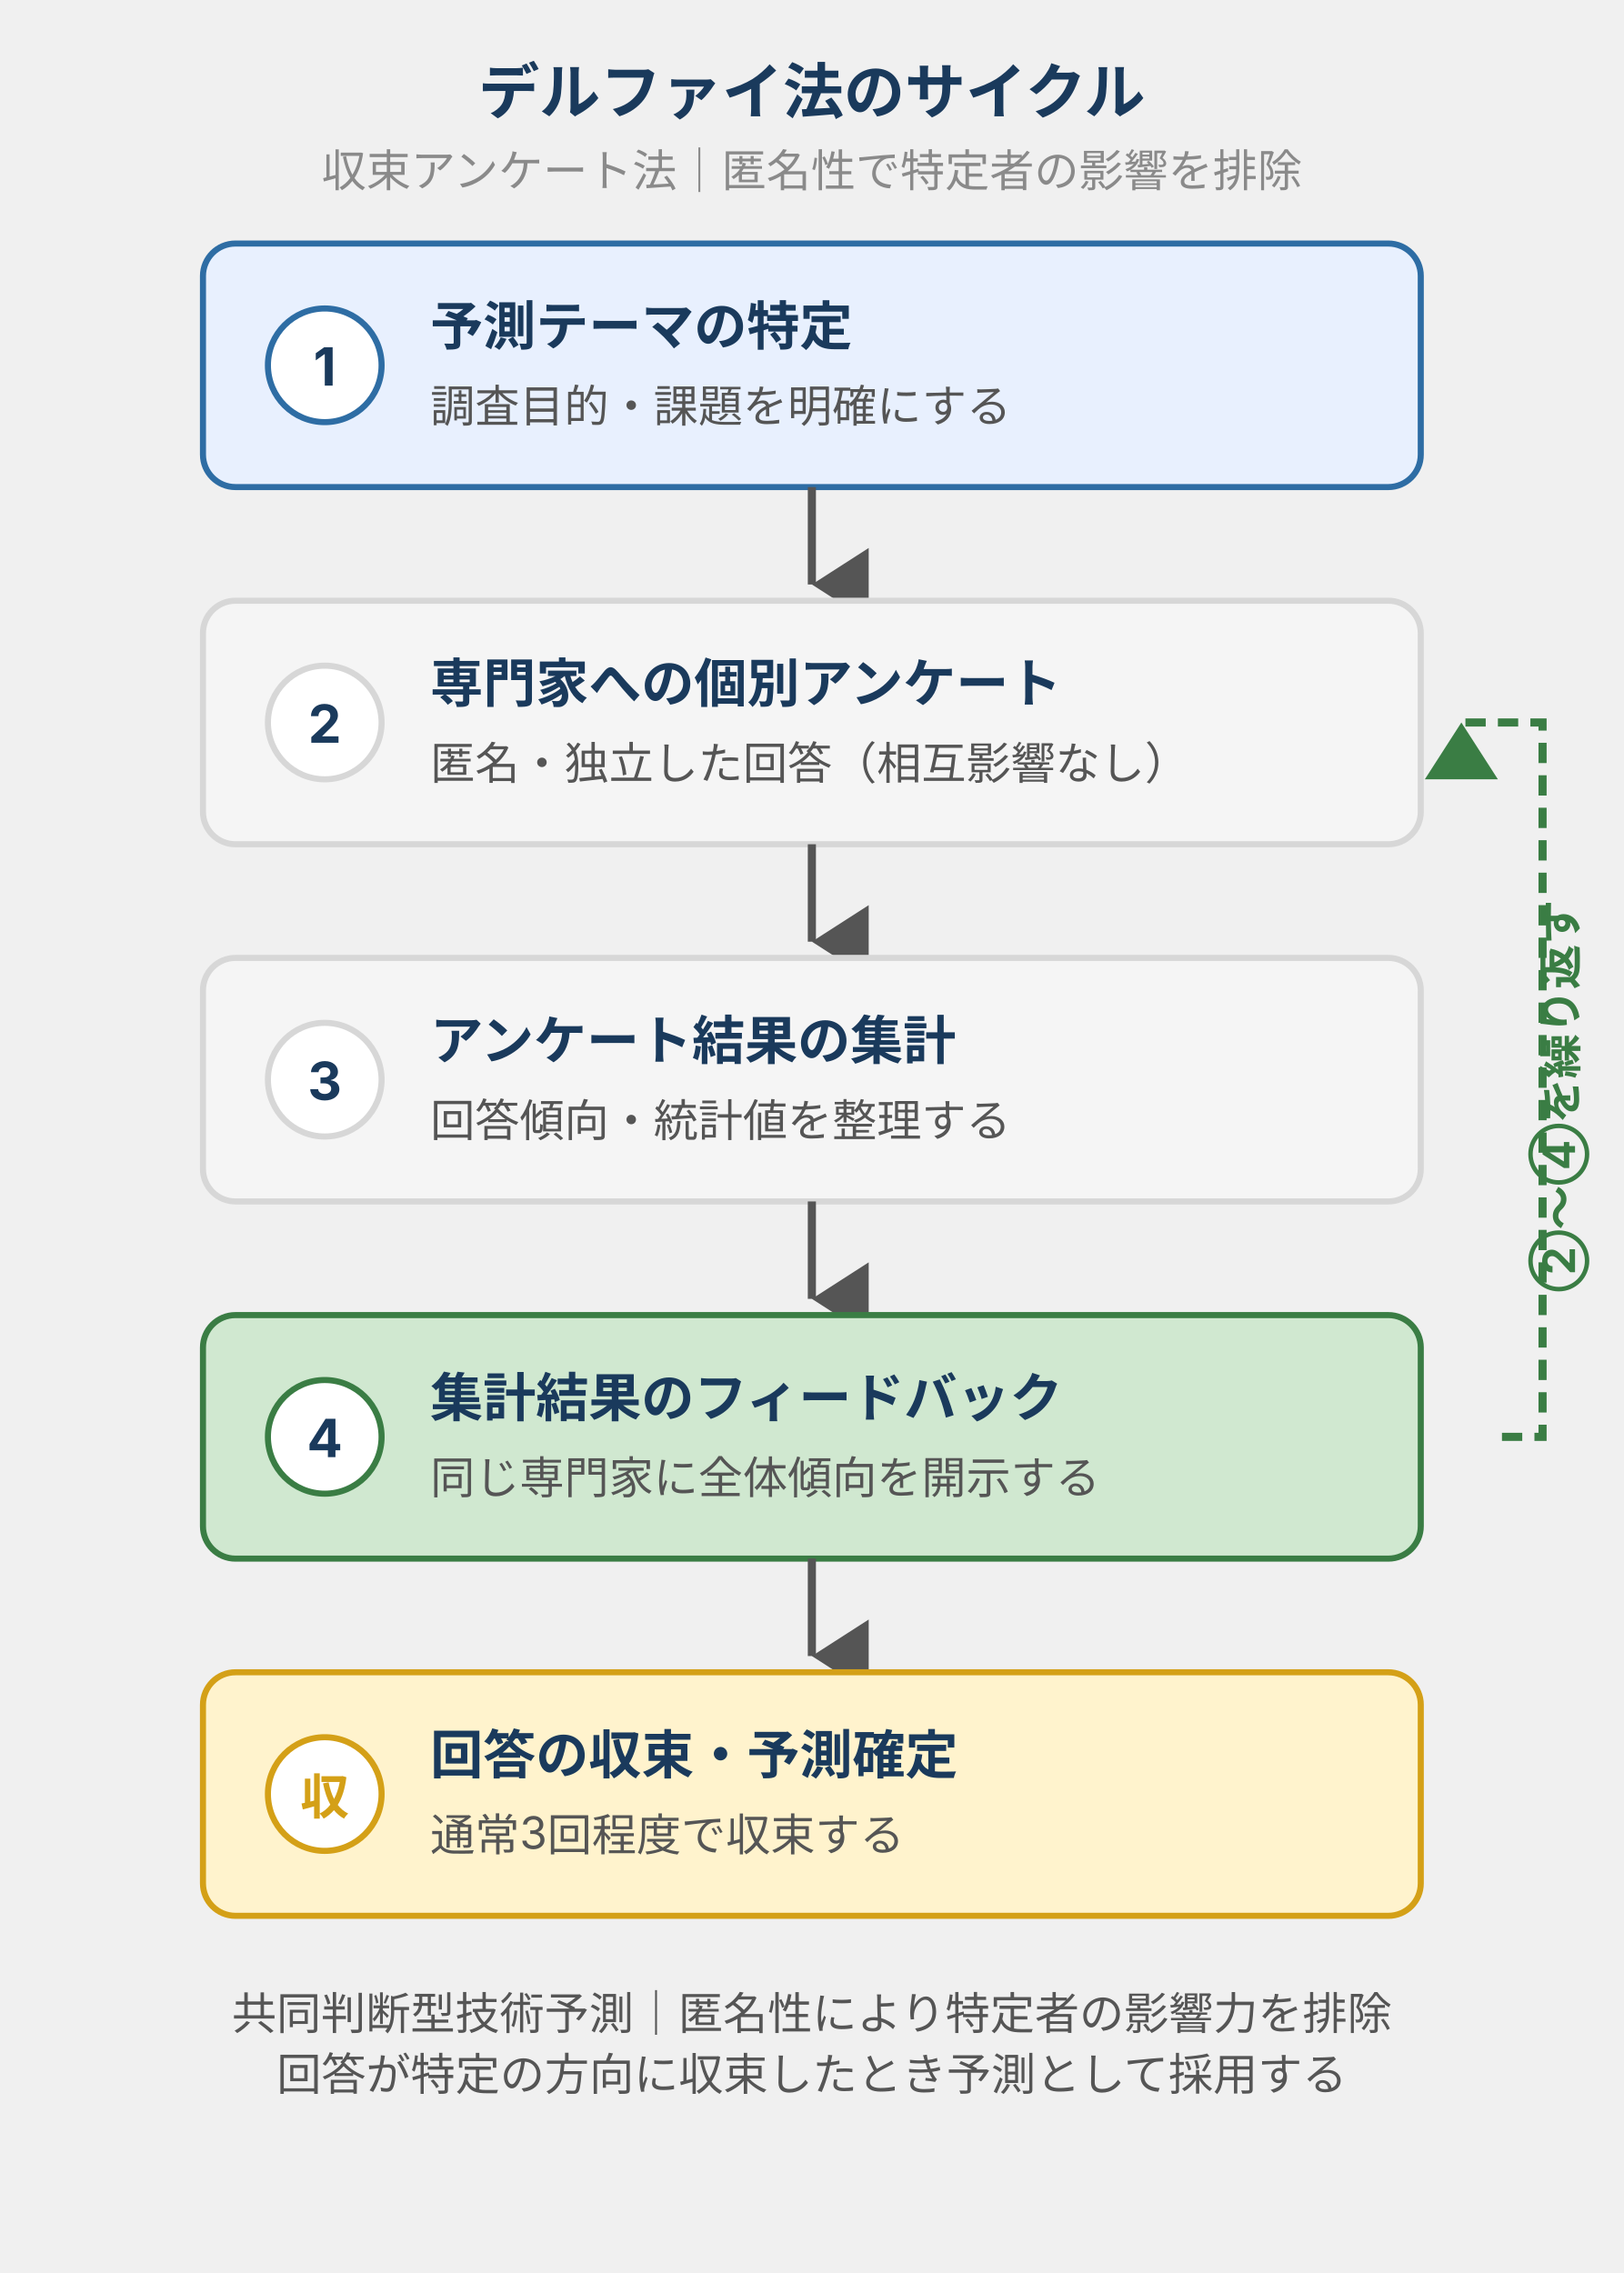
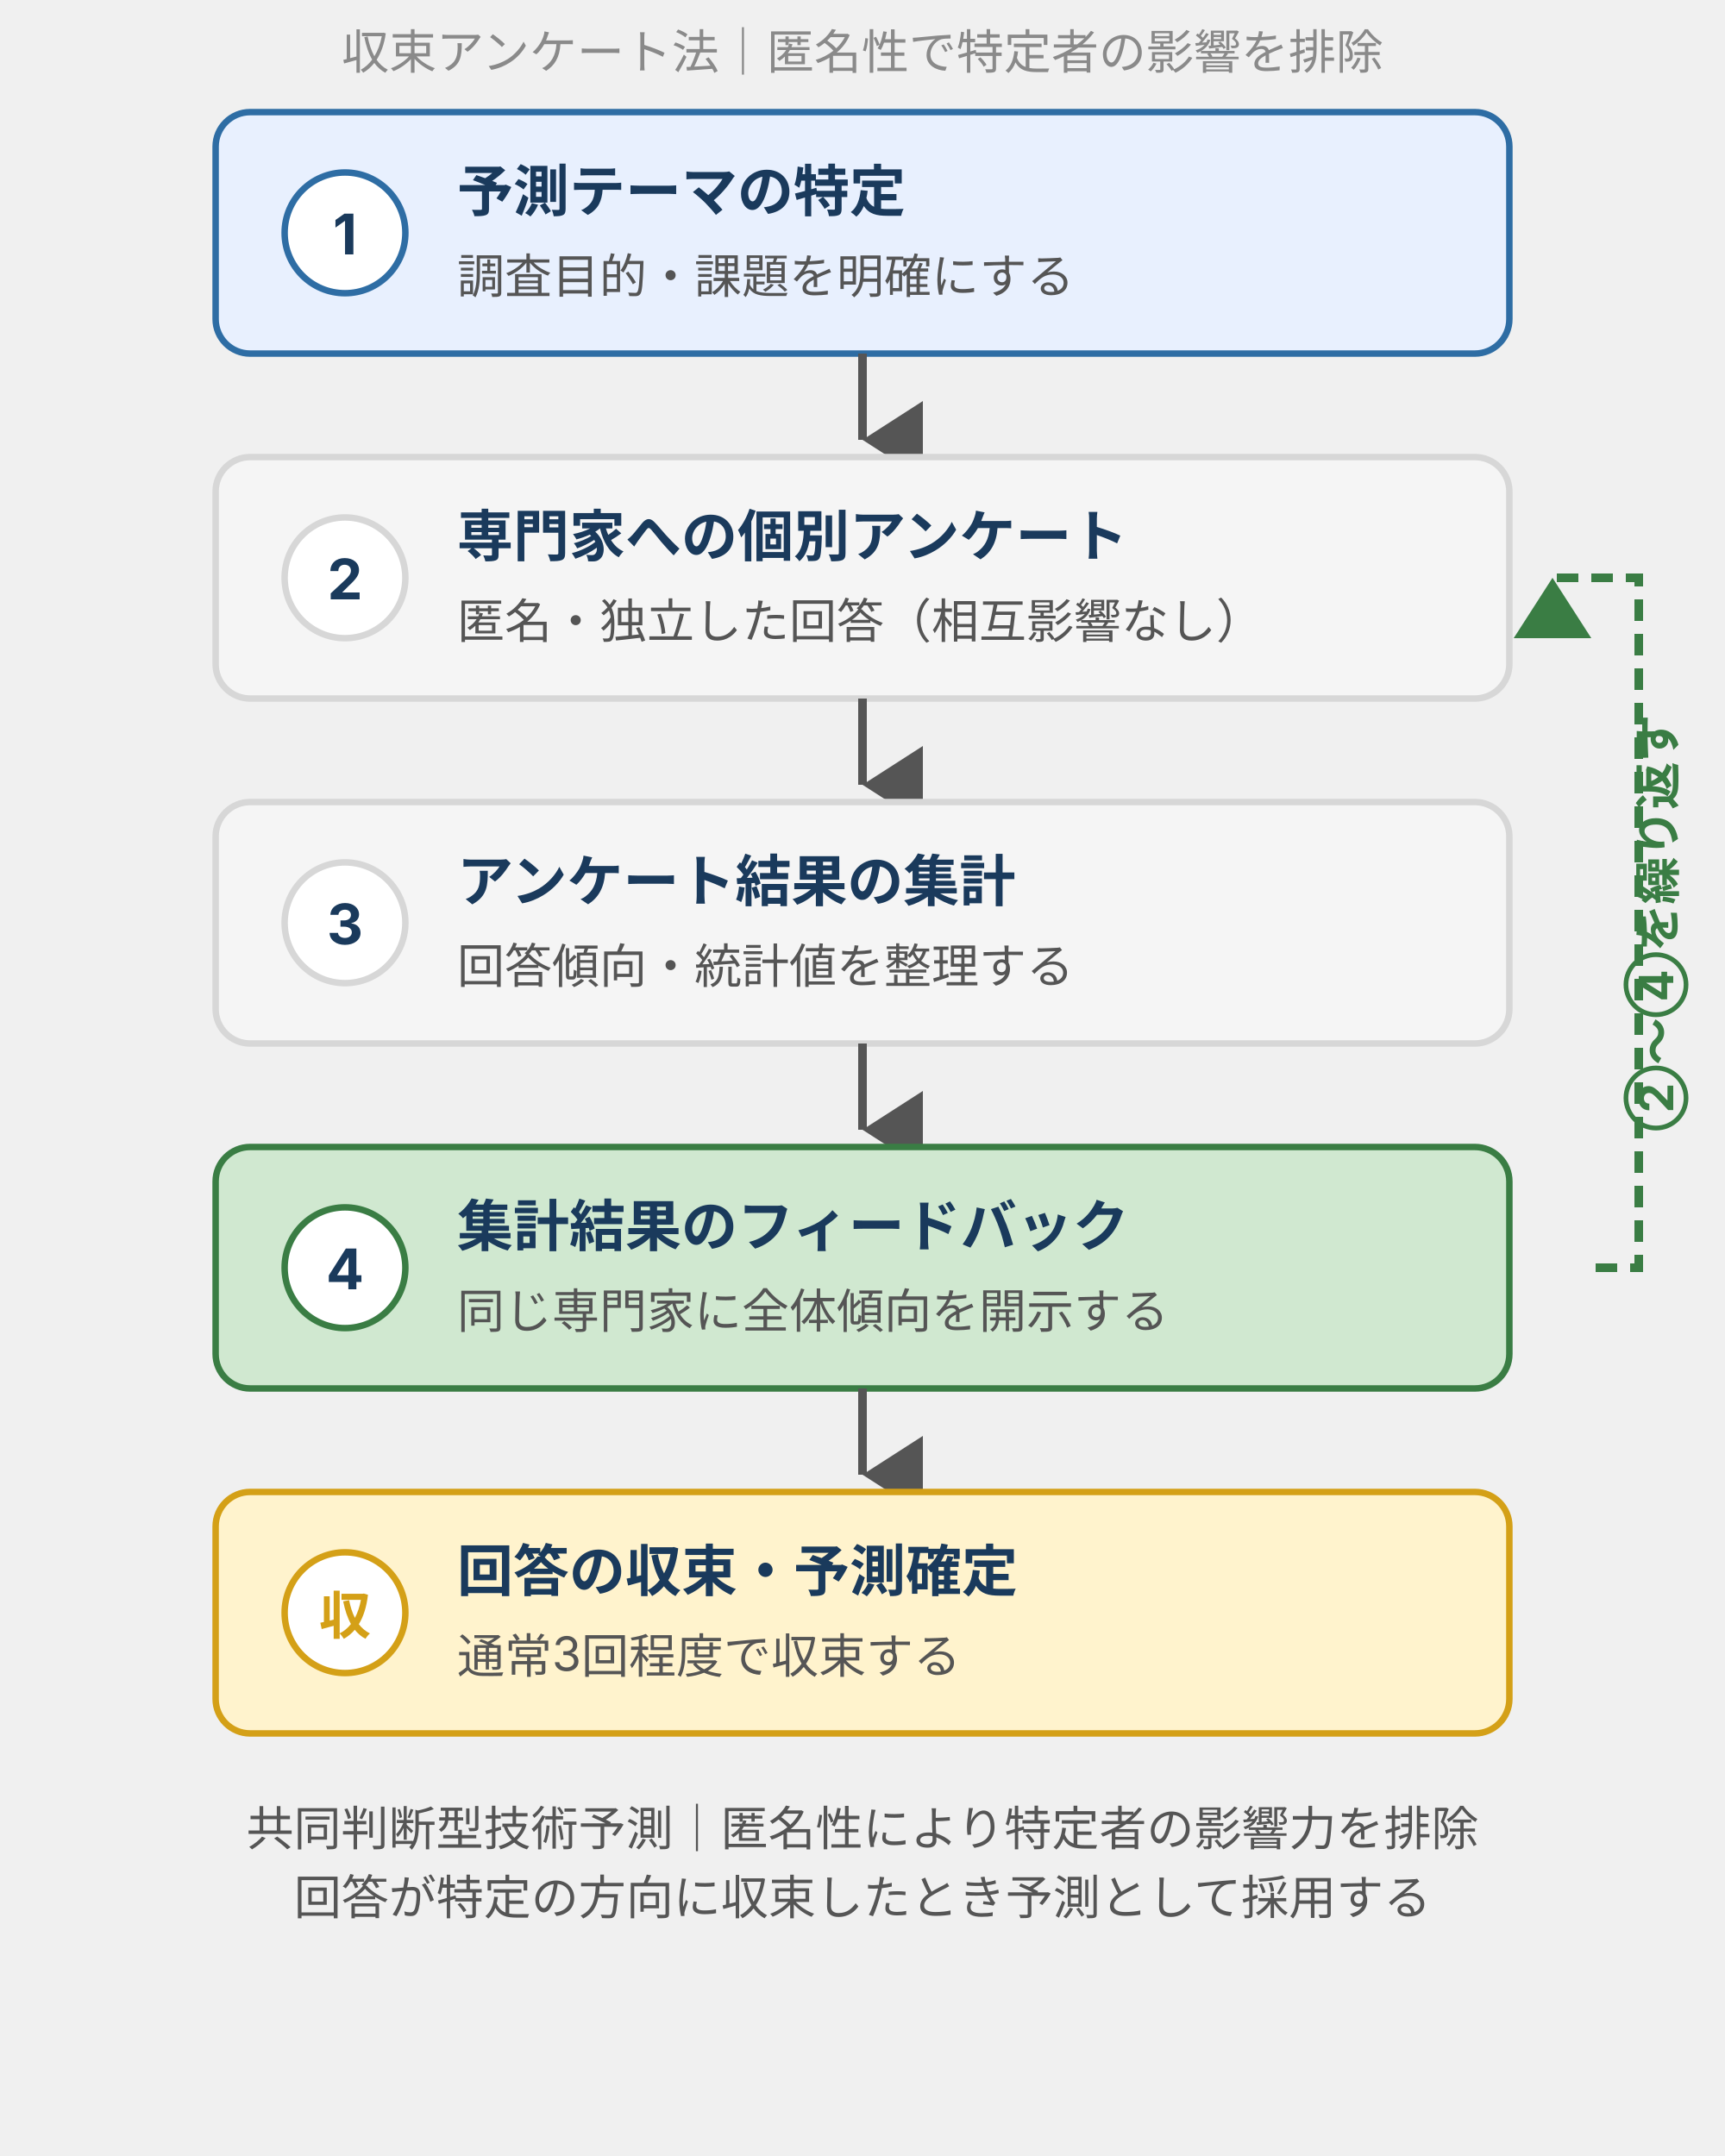
- <svg xmlns="http://www.w3.org/2000/svg" viewBox="0 0 400 560" style="max-width:400px;width:100%" role="img" aria-label="デルファイ法のサイクル。予測テーマ特定から専門家への個別アンケート・集計・フィードバック・再アンケートを繰り返し回答が収束する流れを示した縦フロー図">
+ <svg xmlns="http://www.w3.org/2000/svg" viewBox="0 0 400 500" width="400" height="500" style="max-width:400px;width:100%" role="img" aria-label="デルファイ法のサイクル。予測テーマ特定から専門家への個別アンケート・集計・フィードバック・再アンケートを繰り返し回答が収束する流れを示した縦フロー図">
  <defs>
    <style>
      text { font-family: Inter, "Noto Sans JP", "Hiragino Kaku Gothic ProN", sans-serif; }
      .t-title  { font-size: 15px; font-weight: bold; fill: #1a3a5c; }
      .t-sub    { font-size: 11px; fill: #8a8a8a; }
      .t-main   { font-size: 13px; font-weight: bold; fill: #1a3a5c; }
      .t-note   { font-size: 11px; fill: #555; }
      .t-badge  { font-size: 13px; font-weight: bold; fill: #1a3a5c; }
      .t-loop   { font-size: 11px; fill: #3a7d44; font-weight: bold; }
      .t-conv   { font-size: 12px; font-weight: bold; fill: #d4a017; }
      .t-foot   { font-size: 11px; fill: #555; }
      /* semantic: brand=スタート/テーマ特定 */
      .box-brand    { fill: #e8f0fe; stroke: #2e6da4; stroke-width: 1.5; }
      /* semantic: surface=通常ステップ */
      .box-surface  { fill: #f5f5f5; stroke: #d7d7d7; stroke-width: 1.5; }
      /* semantic: positive=フィードバック(ループ帰還) */
      .box-positive { fill: #d0e8d0; stroke: #3a7d44; stroke-width: 1.5; }
      /* semantic: warn=収束到達点 */
      .box-warn     { fill: #fff3cd; stroke: #d4a017; stroke-width: 1.5; }
      /* badge circles */
      .badge-brand    { fill: #ffffff; stroke: #2e6da4; stroke-width: 1.5; }
      .badge-surface  { fill: #ffffff; stroke: #d7d7d7; stroke-width: 1.5; }
      .badge-positive { fill: #ffffff; stroke: #3a7d44; stroke-width: 1.5; }
      .badge-warn     { fill: #ffffff; stroke: #d4a017; stroke-width: 1.5; }
    </style>
    <marker id="arr-down" markerWidth="9" markerHeight="7" refX="4.5" refY="7" orient="auto">
      <polygon points="0,0 9,0 4.5,7" fill="#555" />
    </marker>
    <marker id="arr-loop" markerWidth="9" markerHeight="7" refX="4.5" refY="7" orient="auto">
      <polygon points="0,0 9,0 4.5,7" fill="#3a7d44" />
    </marker>
  </defs>
-   <text class="t-title" x="200" y="28" text-anchor="middle">デルファイ法のサイクル</text>
-   <text class="t-sub" x="200" y="46" text-anchor="middle">収束アンケート法｜匿名性で特定者の影響を排除</text>
-   <rect class="box-brand" x="50" y="60" width="300" height="60" rx="8" />
-   <circle class="badge-brand" cx="80" cy="90" r="14" />
-   <text class="t-badge" x="80" y="95" text-anchor="middle">1</text>
-   <text class="t-main" x="106" y="85">予測テーマの特定</text>
-   <text class="t-note" x="106" y="104">調査目的・課題を明確にする</text>
-   <line x1="200" y1="120" x2="200" y2="144" stroke="#555" stroke-width="2" marker-end="url(#arr-down)" />
-   <rect class="box-surface" x="50" y="148" width="300" height="60" rx="8" />
-   <circle class="badge-surface" cx="80" cy="178" r="14" />
-   <text class="t-badge" x="80" y="183" text-anchor="middle">2</text>
-   <text class="t-main" x="106" y="173">専門家への個別アンケート</text>
-   <text class="t-note" x="106" y="192">匿名・独立した回答（相互影響なし）</text>
-   <line x1="200" y1="208" x2="200" y2="232" stroke="#555" stroke-width="2" marker-end="url(#arr-down)" />
-   <rect class="box-surface" x="50" y="236" width="300" height="60" rx="8" />
-   <circle class="badge-surface" cx="80" cy="266" r="14" />
-   <text class="t-badge" x="80" y="271" text-anchor="middle">3</text>
-   <text class="t-main" x="106" y="261">アンケート結果の集計</text>
-   <text class="t-note" x="106" y="280">回答傾向・統計値を整理する</text>
-   <line x1="200" y1="296" x2="200" y2="320" stroke="#555" stroke-width="2" marker-end="url(#arr-down)" />
-   <rect class="box-positive" x="50" y="324" width="300" height="60" rx="8" />
-   <circle class="badge-positive" cx="80" cy="354" r="14" />
-   <text class="t-badge" x="80" y="359" text-anchor="middle">4</text>
-   <text class="t-main" x="106" y="349">集計結果のフィードバック</text>
-   <text class="t-note" x="106" y="368">同じ専門家に全体傾向を開示する</text>
-   <path d="M 370 354 L 380 354 L 380 178 L 360 178" fill="none" stroke="#3a7d44" stroke-width="2" stroke-dasharray="5,3" marker-end="url(#arr-loop)" />
-   <text class="t-loop" x="388" y="270" text-anchor="middle" transform="rotate(-90,388,270)">②〜④を繰り返す</text>
-   <line x1="200" y1="384" x2="200" y2="408" stroke="#555" stroke-width="2" marker-end="url(#arr-down)" />
-   <rect class="box-warn" x="50" y="412" width="300" height="60" rx="8" />
-   <circle class="badge-warn" cx="80" cy="442" r="14" />
-   <text class="t-conv" x="80" y="447" text-anchor="middle">収</text>
-   <text class="t-main" x="106" y="437">回答の収束・予測確定</text>
-   <text class="t-note" x="106" y="456">通常3回程度で収束する</text>
-   <text class="t-foot" x="200" y="500" text-anchor="middle">共同判断型技術予測｜匿名性により特定者の影響力を排除</text>
-   <text class="t-foot" x="200" y="515" text-anchor="middle">回答が特定の方向に収束したとき予測として採用する</text>
+   <text class="t-sub" x="200" y="16" text-anchor="middle">収束アンケート法｜匿名性で特定者の影響を排除</text>
+   <rect class="box-brand" x="50" y="26" width="300" height="56" rx="8" />
+   <circle class="badge-brand" cx="80" cy="54" r="14" />
+   <text class="t-badge" x="80" y="59" text-anchor="middle">1</text>
+   <text class="t-main" x="106" y="49">予測テーマの特定</text>
+   <text class="t-note" x="106" y="68">調査目的・課題を明確にする</text>
+   <line x1="200" y1="82" x2="200" y2="102" stroke="#555" stroke-width="2" marker-end="url(#arr-down)" />
+   <rect class="box-surface" x="50" y="106" width="300" height="56" rx="8" />
+   <circle class="badge-surface" cx="80" cy="134" r="14" />
+   <text class="t-badge" x="80" y="139" text-anchor="middle">2</text>
+   <text class="t-main" x="106" y="129">専門家への個別アンケート</text>
+   <text class="t-note" x="106" y="148">匿名・独立した回答（相互影響なし）</text>
+   <line x1="200" y1="162" x2="200" y2="182" stroke="#555" stroke-width="2" marker-end="url(#arr-down)" />
+   <rect class="box-surface" x="50" y="186" width="300" height="56" rx="8" />
+   <circle class="badge-surface" cx="80" cy="214" r="14" />
+   <text class="t-badge" x="80" y="219" text-anchor="middle">3</text>
+   <text class="t-main" x="106" y="209">アンケート結果の集計</text>
+   <text class="t-note" x="106" y="228">回答傾向・統計値を整理する</text>
+   <line x1="200" y1="242" x2="200" y2="262" stroke="#555" stroke-width="2" marker-end="url(#arr-down)" />
+   <rect class="box-positive" x="50" y="266" width="300" height="56" rx="8" />
+   <circle class="badge-positive" cx="80" cy="294" r="14" />
+   <text class="t-badge" x="80" y="299" text-anchor="middle">4</text>
+   <text class="t-main" x="106" y="289">集計結果のフィードバック</text>
+   <text class="t-note" x="106" y="308">同じ専門家に全体傾向を開示する</text>
+   <path d="M 370 294 L 380 294 L 380 134 L 360 134" fill="none" stroke="#3a7d44" stroke-width="2" stroke-dasharray="5,3" marker-end="url(#arr-loop)" />
+   <text class="t-loop" x="388" y="214" text-anchor="middle" transform="rotate(-90,388,214)">②〜④を繰り返す</text>
+   <line x1="200" y1="322" x2="200" y2="342" stroke="#555" stroke-width="2" marker-end="url(#arr-down)" />
+   <rect class="box-warn" x="50" y="346" width="300" height="56" rx="8" />
+   <circle class="badge-warn" cx="80" cy="374" r="14" />
+   <text class="t-conv" x="80" y="379" text-anchor="middle">収</text>
+   <text class="t-main" x="106" y="369">回答の収束・予測確定</text>
+   <text class="t-note" x="106" y="388">通常3回程度で収束する</text>
+   <text class="t-foot" x="200" y="428" text-anchor="middle">共同判断型技術予測｜匿名性により特定者の影響力を排除</text>
+   <text class="t-foot" x="200" y="444" text-anchor="middle">回答が特定の方向に収束したとき予測として採用する</text>
</svg>
